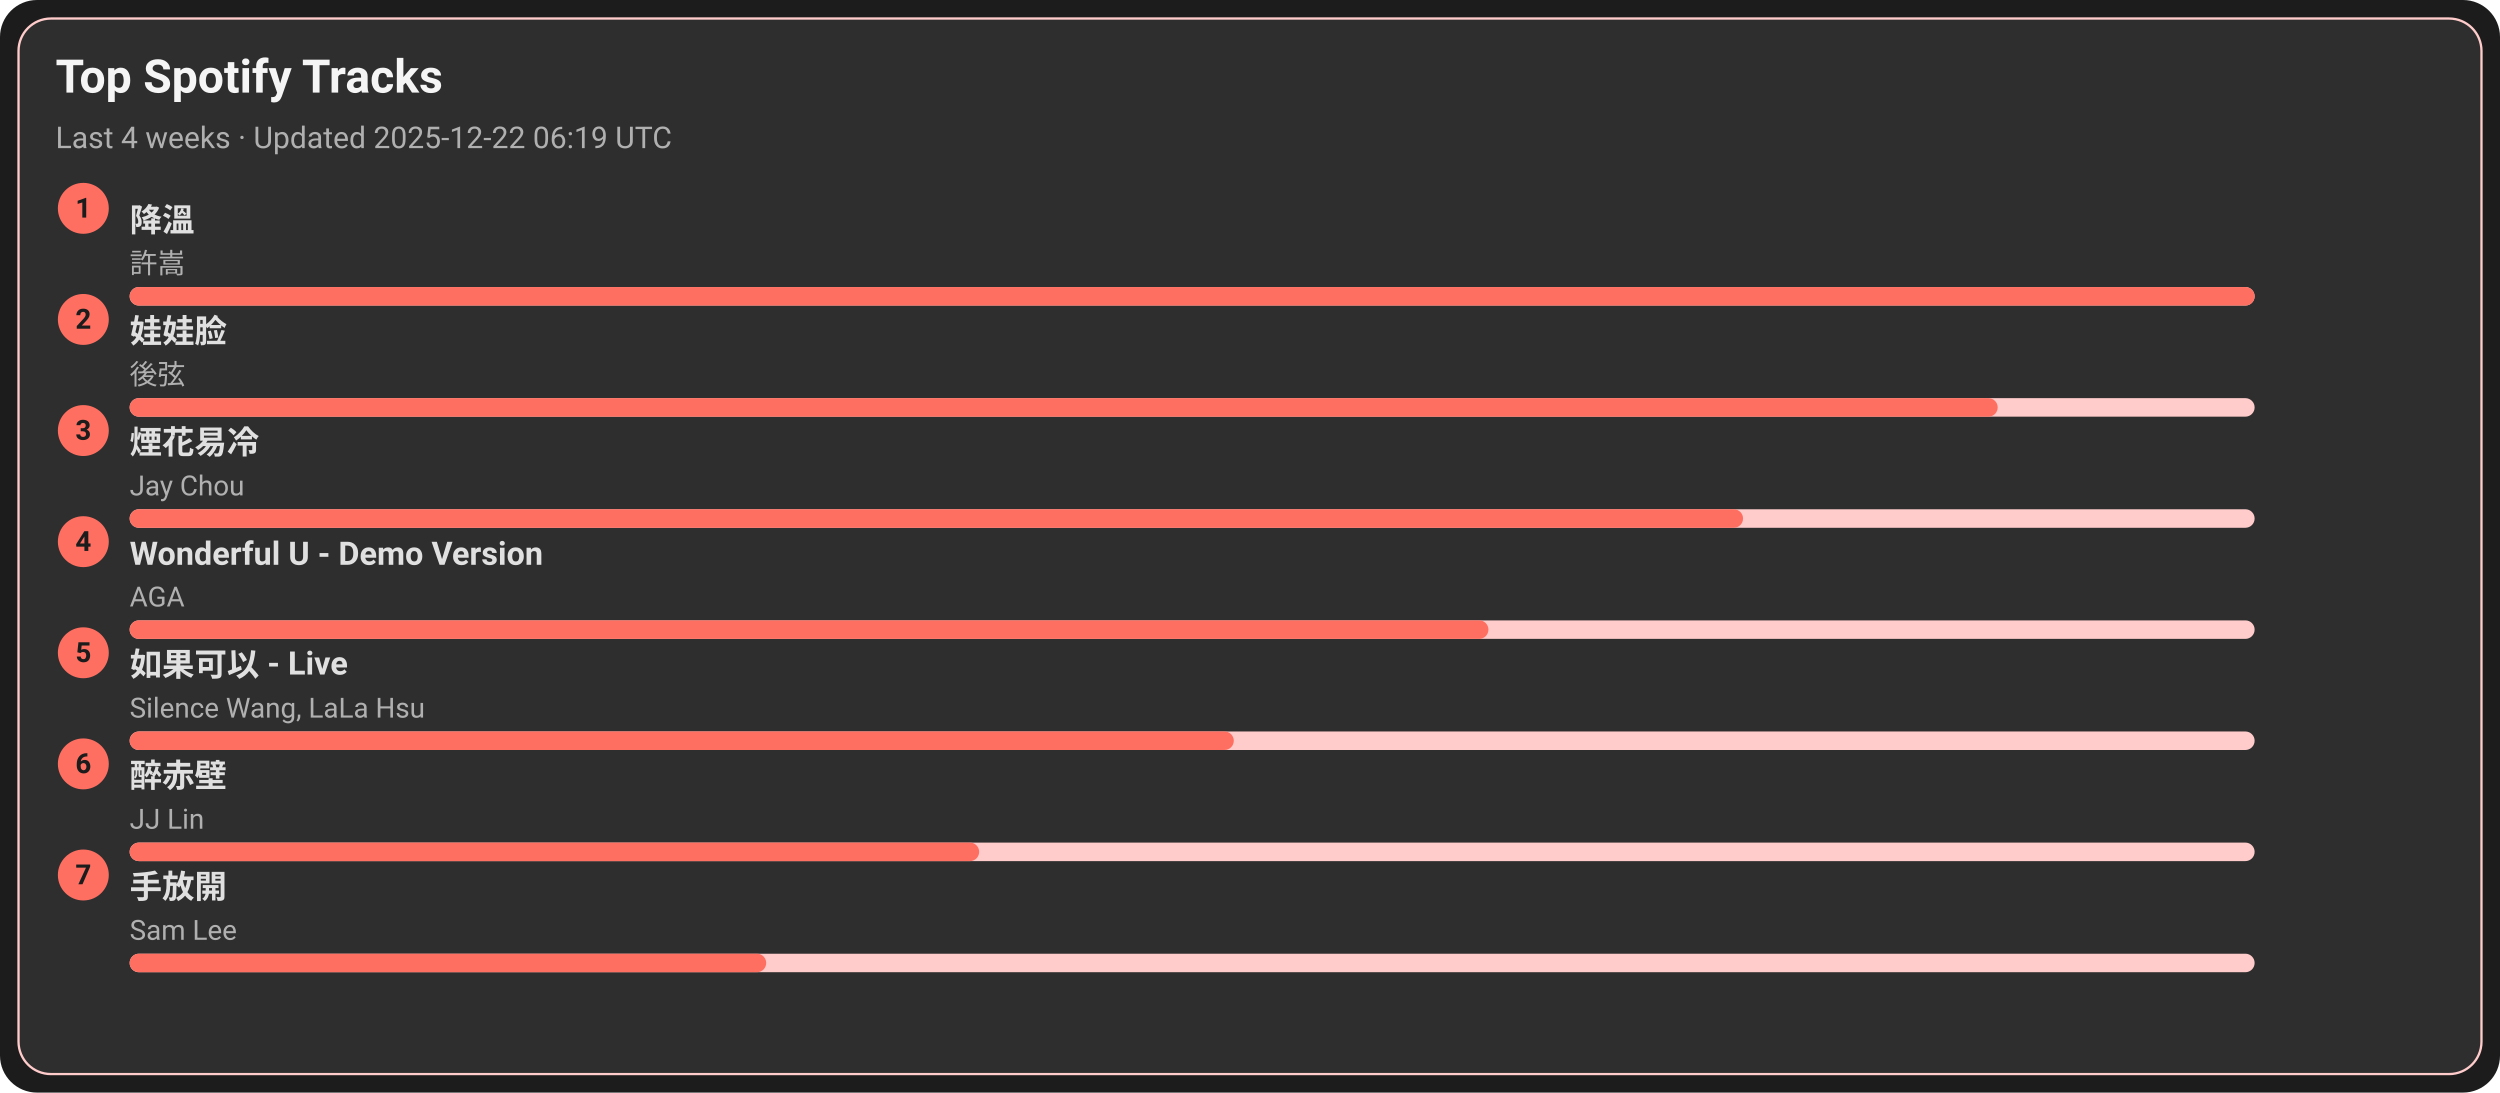
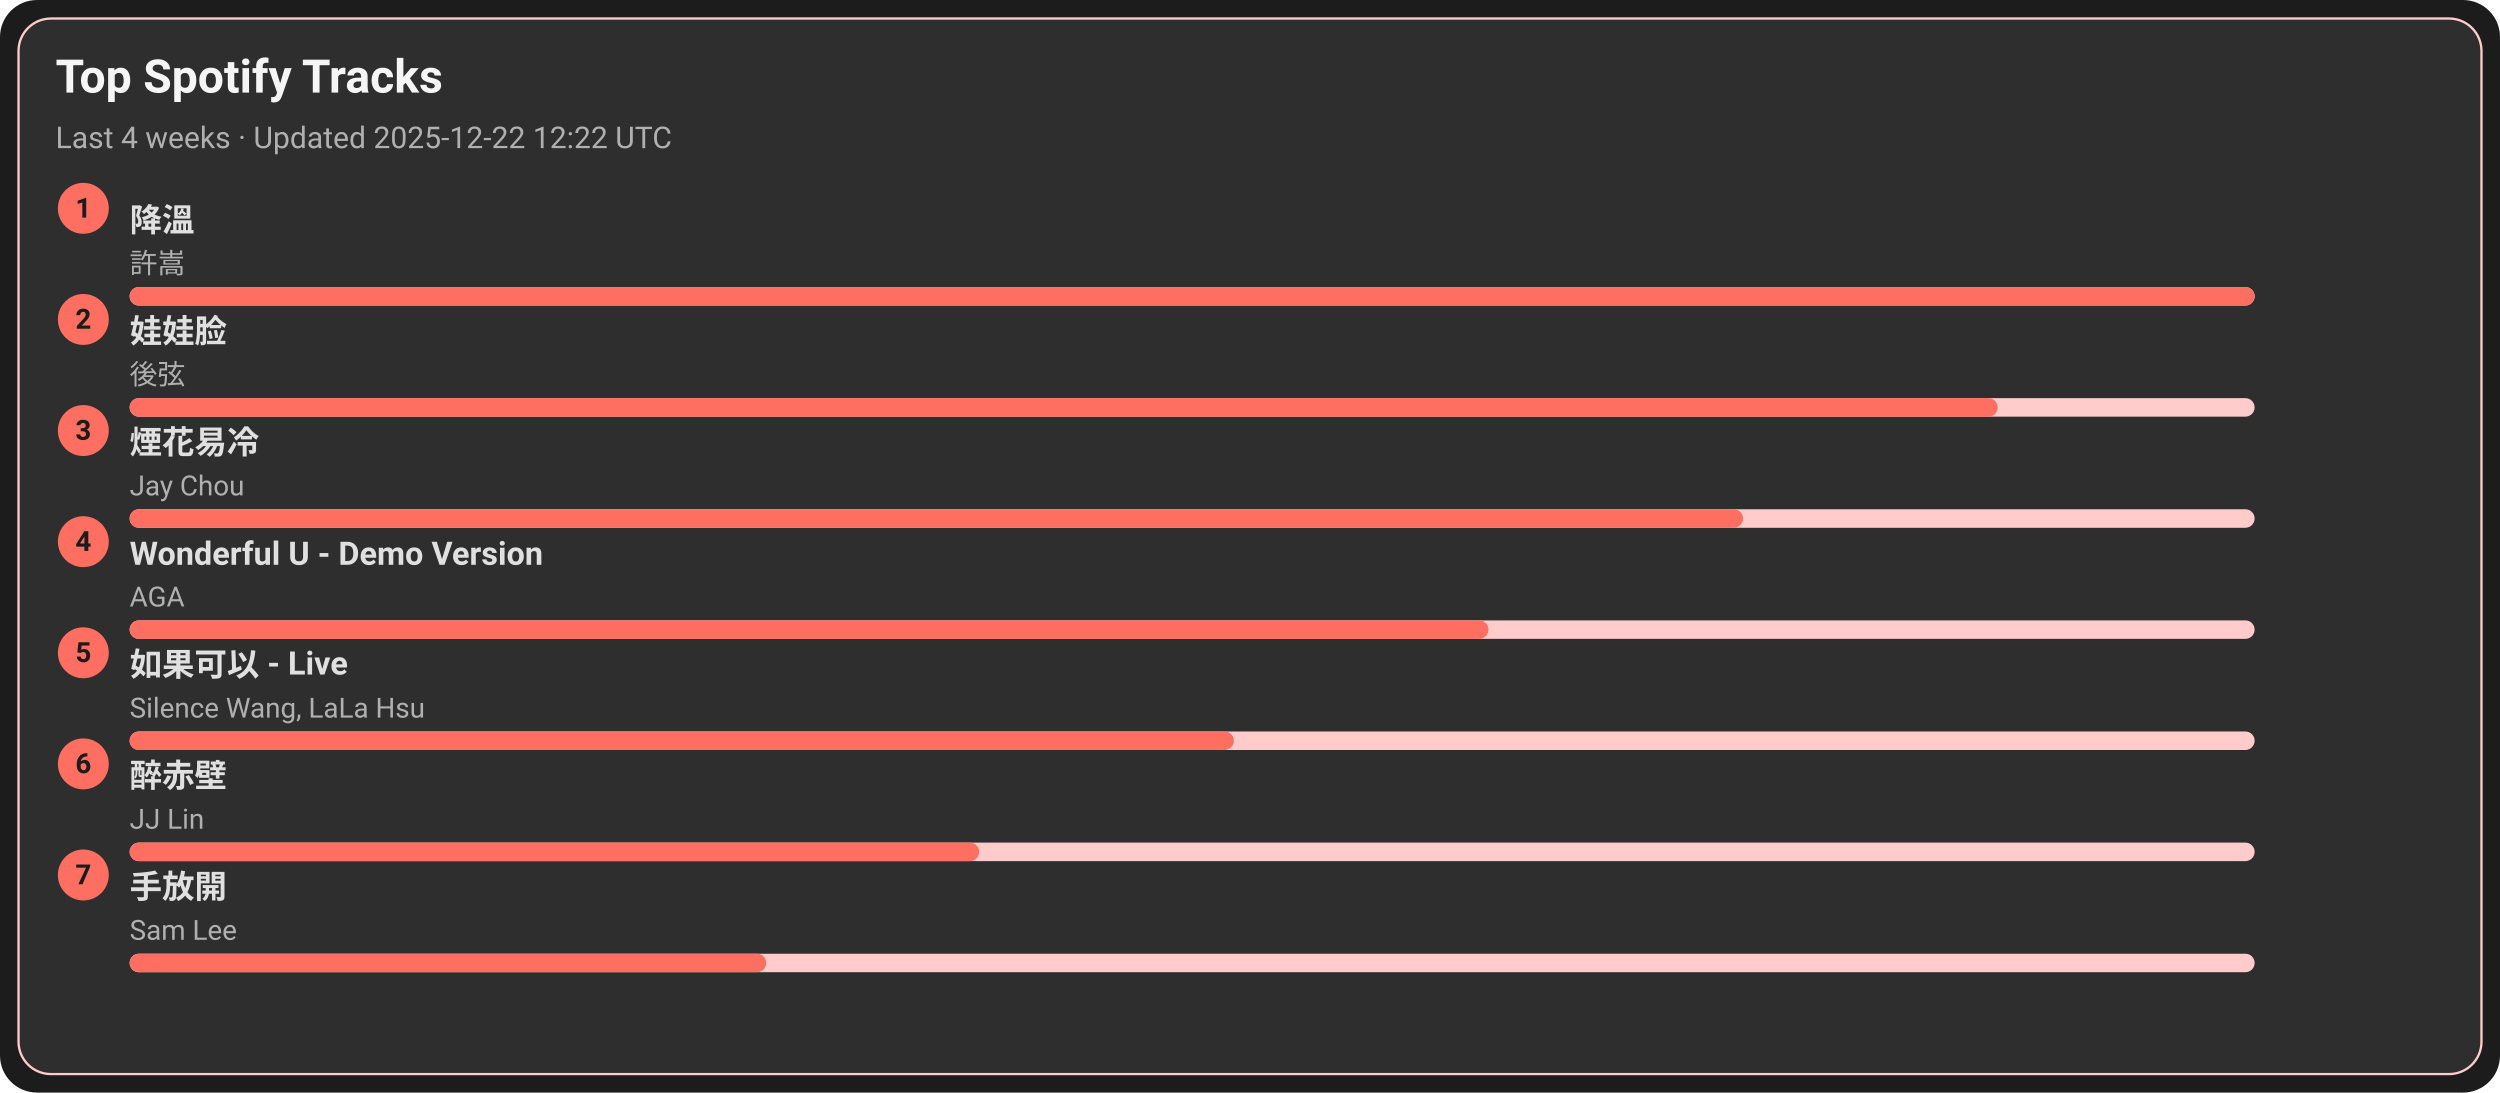
<svg xmlns="http://www.w3.org/2000/svg" width="1080" height="472" viewBox="0 0 1080 472">
  <style>text{font-family:-apple-system,BlinkMacSystemFont,Segoe UI,Roboto,Ubuntu,Helvetica Neue,Arial,Noto Sans,sans-serif}</style>
  <rect width="1080" height="472" rx="16" fill="#1c1c1c" />
  <rect x="8" y="8" width="1064" height="456" rx="14" fill="#2e2e2e" stroke="#ffcccb" />
  <text x="24" y="40" font-size="20" fill="#f5f5f5" font-weight="600">Top Spotify Tracks</text>
-   <text x="24" y="64" font-size="13" fill="#b0b0b0">Last 4 weeks · Updated 2025-12-22 06:19 UTC</text>
+   <text x="24" y="64" font-size="13" fill="#b0b0b0">Last 4 weeks · Updated 2025-12-22 12:22 UTC</text>
  <circle cx="36" cy="90" r="11" fill="#ff6f61" />
  <text x="36" y="94" text-anchor="middle" font-size="12" fill="#1c1c1c" font-weight="700">1</text>
  <a href="https://open.spotify.com/track/2q9uhrOfyOnBa3oWR1PfYT" target="_blank" rel="noopener noreferrer">
    <text x="56" y="100" font-size="14" fill="#e0e0e0" font-weight="600">降溫</text>
  </a>
  <text x="56" y="118" font-size="12" fill="#b0b0b0">許嵩</text>
  <rect x="56" y="124" width="918" height="8" rx="4" fill="#ffcccb" />
  <rect x="56" y="124" width="918" height="8" rx="4" fill="#ff6f61" />
  <circle cx="36" cy="138" r="11" fill="#ff6f61" />
  <text x="36" y="142" text-anchor="middle" font-size="12" fill="#1c1c1c" font-weight="700">2</text>
  <a href="https://open.spotify.com/track/08ouEICweFmqfgPJnRIQkE" target="_blank" rel="noopener noreferrer">
    <text x="56" y="148" font-size="14" fill="#e0e0e0" font-weight="600">娃娃脸</text>
  </a>
  <text x="56" y="166" font-size="12" fill="#b0b0b0">後弦</text>
  <rect x="56" y="172" width="918" height="8" rx="4" fill="#ffcccb" />
  <rect x="56" y="172" width="807" height="8" rx="4" fill="#ff6f61" />
  <circle cx="36" cy="186" r="11" fill="#ff6f61" />
  <text x="36" y="190" text-anchor="middle" font-size="12" fill="#1c1c1c" font-weight="700">3</text>
  <a href="https://open.spotify.com/track/24beWW0pQCJEF3IVSpIryu" target="_blank" rel="noopener noreferrer">
    <text x="56" y="196" font-size="14" fill="#e0e0e0" font-weight="600">煙花易冷</text>
  </a>
  <text x="56" y="214" font-size="12" fill="#b0b0b0">Jay Chou</text>
  <rect x="56" y="220" width="918" height="8" rx="4" fill="#ffcccb" />
  <rect x="56" y="220" width="697" height="8" rx="4" fill="#ff6f61" />
  <circle cx="36" cy="234" r="11" fill="#ff6f61" />
  <text x="36" y="238" text-anchor="middle" font-size="12" fill="#1c1c1c" font-weight="700">4</text>
  <a href="https://open.spotify.com/track/2eSNpIOFoi1Q8wxw6CycXJ" target="_blank" rel="noopener noreferrer">
    <text x="56" y="244" font-size="14" fill="#e0e0e0" font-weight="600">Wonderful U - Demo Version</text>
  </a>
  <text x="56" y="262" font-size="12" fill="#b0b0b0">AGA</text>
  <rect x="56" y="268" width="918" height="8" rx="4" fill="#ffcccb" />
  <rect x="56" y="268" width="587" height="8" rx="4" fill="#ff6f61" />
  <circle cx="36" cy="282" r="11" fill="#ff6f61" />
  <text x="36" y="286" text-anchor="middle" font-size="12" fill="#1c1c1c" font-weight="700">5</text>
  <a href="https://open.spotify.com/track/6IF65dJzfmPcX7jwDegwoo" target="_blank" rel="noopener noreferrer">
    <text x="56" y="292" font-size="14" fill="#e0e0e0" font-weight="600">如果可以 - Live</text>
  </a>
  <text x="56" y="310" font-size="12" fill="#b0b0b0">Silence Wang, LaLa Hsu</text>
  <rect x="56" y="316" width="918" height="8" rx="4" fill="#ffcccb" />
  <rect x="56" y="316" width="477" height="8" rx="4" fill="#ff6f61" />
  <circle cx="36" cy="330" r="11" fill="#ff6f61" />
  <text x="36" y="334" text-anchor="middle" font-size="12" fill="#1c1c1c" font-weight="700">6</text>
  <a href="https://open.spotify.com/track/69lAYqbyHL1A0gctdLd9WV" target="_blank" rel="noopener noreferrer">
    <text x="56" y="340" font-size="14" fill="#e0e0e0" font-weight="600">醉赤壁</text>
  </a>
  <text x="56" y="358" font-size="12" fill="#b0b0b0">JJ Lin</text>
  <rect x="56" y="364" width="918" height="8" rx="4" fill="#ffcccb" />
  <rect x="56" y="364" width="367" height="8" rx="4" fill="#ff6f61" />
  <circle cx="36" cy="378" r="11" fill="#ff6f61" />
  <text x="36" y="382" text-anchor="middle" font-size="12" fill="#1c1c1c" font-weight="700">7</text>
  <a href="https://open.spotify.com/track/2Dd9EXYXI2NNrLG61OtWQv" target="_blank" rel="noopener noreferrer">
    <text x="56" y="388" font-size="14" fill="#e0e0e0" font-weight="600">手放開</text>
  </a>
  <text x="56" y="406" font-size="12" fill="#b0b0b0">Sam Lee</text>
  <rect x="56" y="412" width="918" height="8" rx="4" fill="#ffcccb" />
  <rect x="56" y="412" width="275" height="8" rx="4" fill="#ff6f61" />
</svg>
